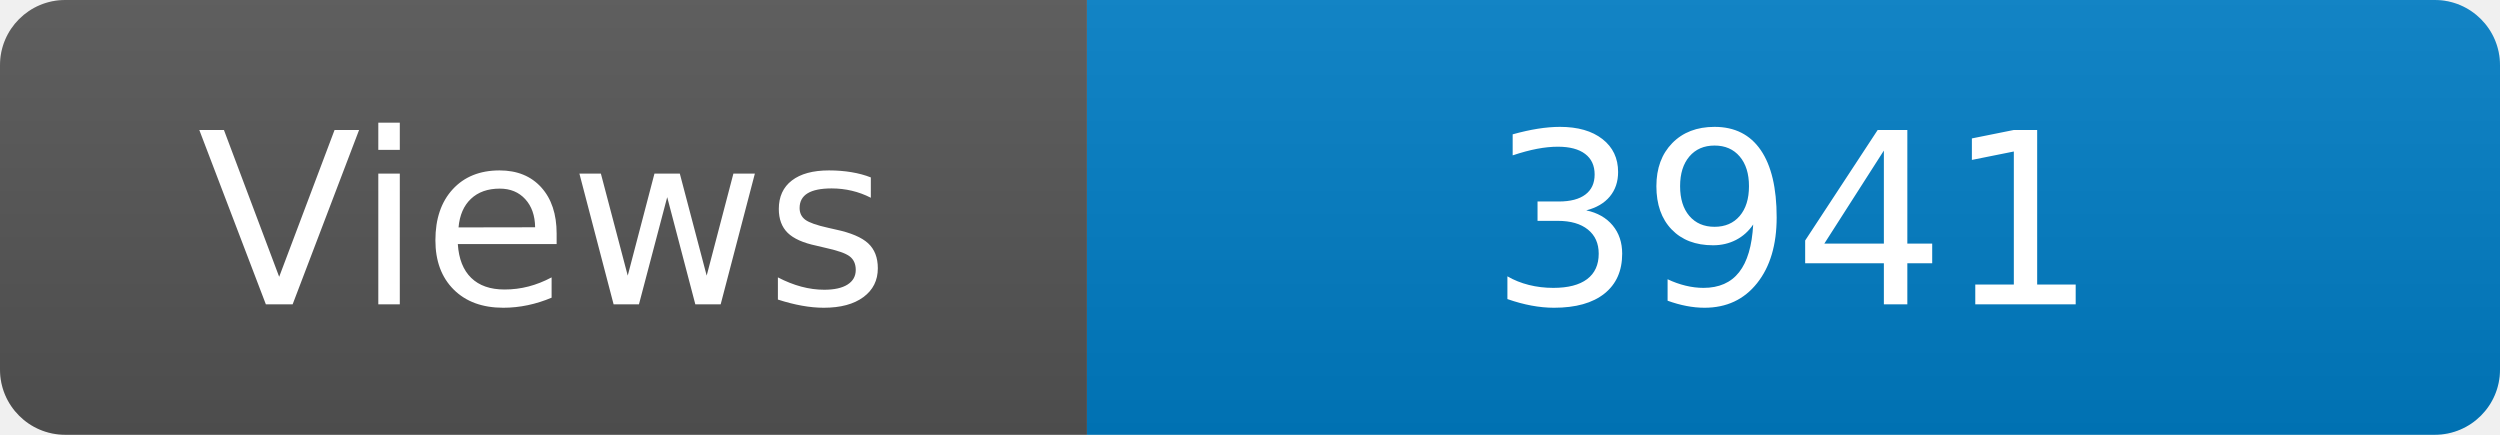
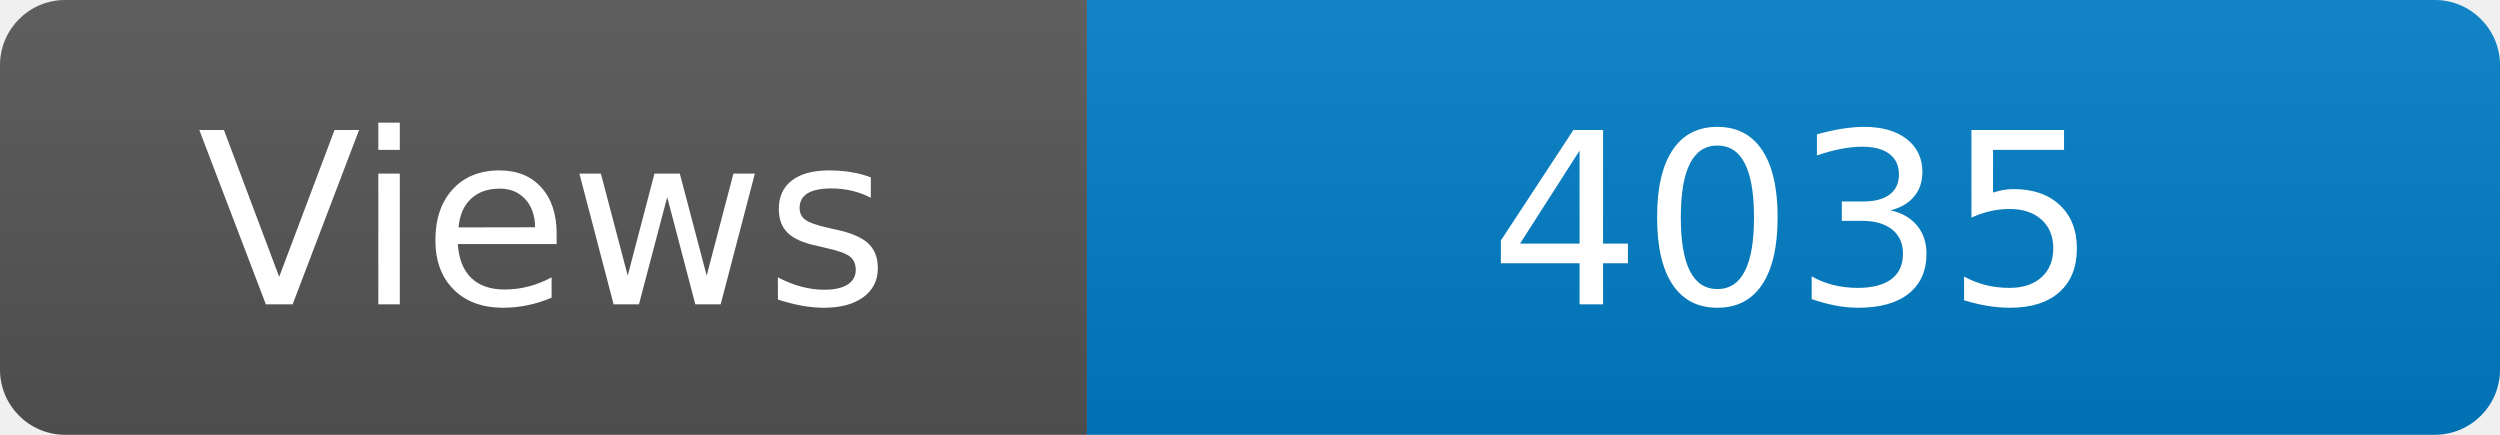
<svg xmlns="http://www.w3.org/2000/svg" width="115" height="20" role="img" aria-label="Maintained?: yes">
  <linearGradient id="s" x2="0" y2="100%">
    <stop offset="0" stop-color="#bbb" stop-opacity=".1" />
    <stop offset="1" stop-opacity=".1" />
  </linearGradient>
  <clipPath id="r">
    <rect width="115" height="20" rx="3" fill="#fff" />
  </clipPath>
  <g clip-path="url(#r)">
    <rect width="50" height="20" fill="#555" />
    <rect x="50" width="160" height="20" fill="#007ec6" />
    <rect width="115" height="20" fill="url(#s)" />
  </g>
  <g fill="#fff" text-anchor="middle" font-family="Verdana,Geneva,DejaVu Sans,sans-serif" font-size="110">
    <text x="250" y="140" transform="scale(.1)" fill="#fff">Views</text>
-     <text x="825" y="140" transform="scale(.1)" fill="#fff">3941</text>
+     <text x="825" y="140" transform="scale(.1)" fill="#fff">4035</text>
  </g>
</svg>
